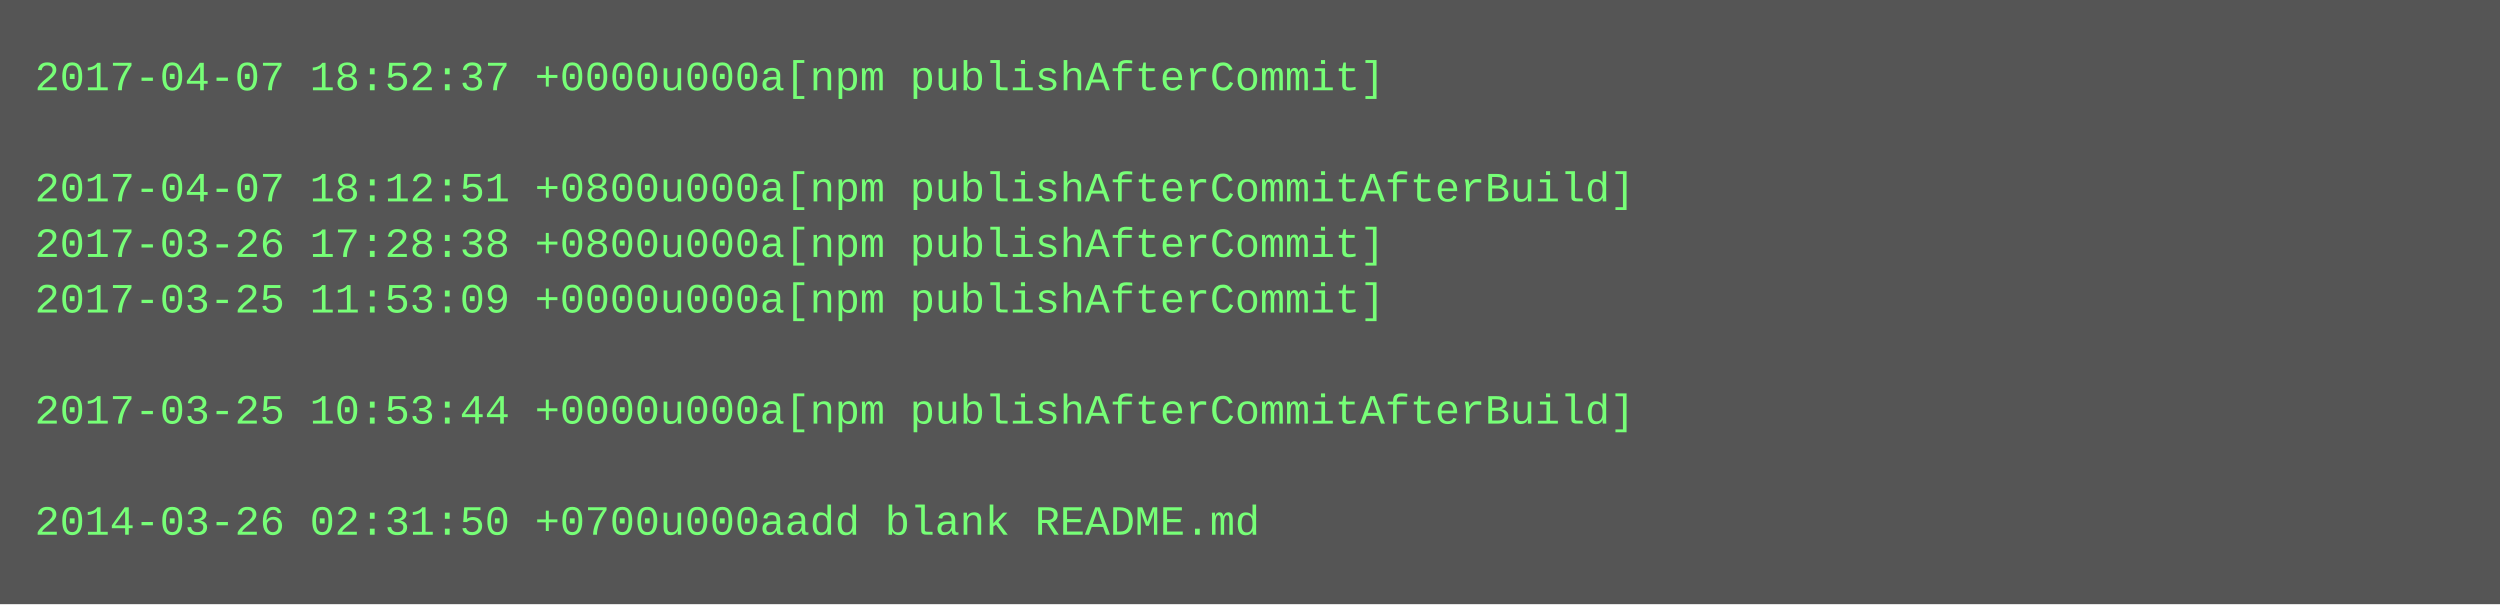
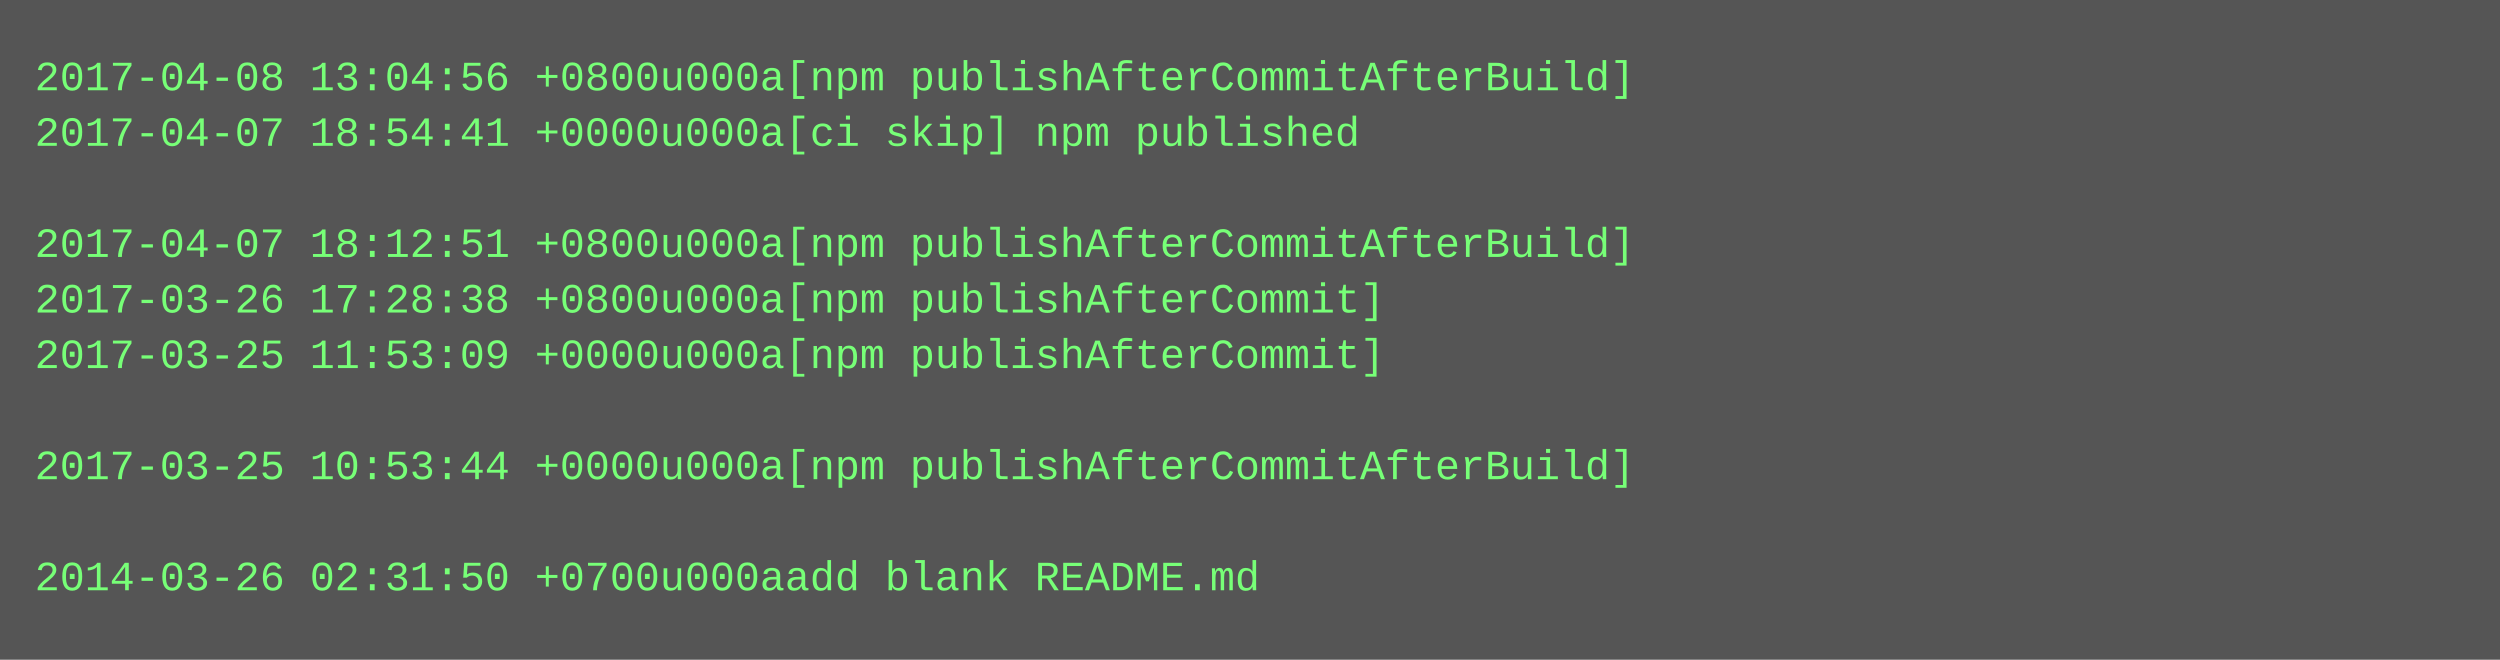
- <svg xmlns="http://www.w3.org/2000/svg" height="174" width="720">
-   <rect height="174" fill="#555" width="720" />
+ <svg xmlns="http://www.w3.org/2000/svg" height="190" width="720">
+   <rect height="190" fill="#555" width="720" />
  <text fill="#7f7" font-family="Courier New" font-size="12" xml:space="preserve">
-     <tspan x="10" y="26">2017-04-07 18:52:37 +0000u000a[npm publishAfterCommit]</tspan>
-     <tspan x="10" y="42" />
-     <tspan x="10" y="58">2017-04-07 18:12:51 +0800u000a[npm publishAfterCommitAfterBuild]</tspan>
-     <tspan x="10" y="74">2017-03-26 17:28:38 +0800u000a[npm publishAfterCommit]</tspan>
-     <tspan x="10" y="90">2017-03-25 11:53:09 +0000u000a[npm publishAfterCommit]</tspan>
-     <tspan x="10" y="106" />
-     <tspan x="10" y="122">2017-03-25 10:53:44 +0000u000a[npm publishAfterCommitAfterBuild]</tspan>
-     <tspan x="10" y="138" />
-     <tspan x="10" y="154">2014-03-26 02:31:50 +0700u000aadd blank README.md</tspan>
+     <tspan x="10" y="26">2017-04-08 13:04:56 +0800u000a[npm publishAfterCommitAfterBuild]</tspan>
+     <tspan x="10" y="42">2017-04-07 18:54:41 +0000u000a[ci skip] npm published</tspan>
+     <tspan x="10" y="58" />
+     <tspan x="10" y="74">2017-04-07 18:12:51 +0800u000a[npm publishAfterCommitAfterBuild]</tspan>
+     <tspan x="10" y="90">2017-03-26 17:28:38 +0800u000a[npm publishAfterCommit]</tspan>
+     <tspan x="10" y="106">2017-03-25 11:53:09 +0000u000a[npm publishAfterCommit]</tspan>
+     <tspan x="10" y="122" />
+     <tspan x="10" y="138">2017-03-25 10:53:44 +0000u000a[npm publishAfterCommitAfterBuild]</tspan>
+     <tspan x="10" y="154" />
+     <tspan x="10" y="170">2014-03-26 02:31:50 +0700u000aadd blank README.md</tspan>
  </text>
</svg>
